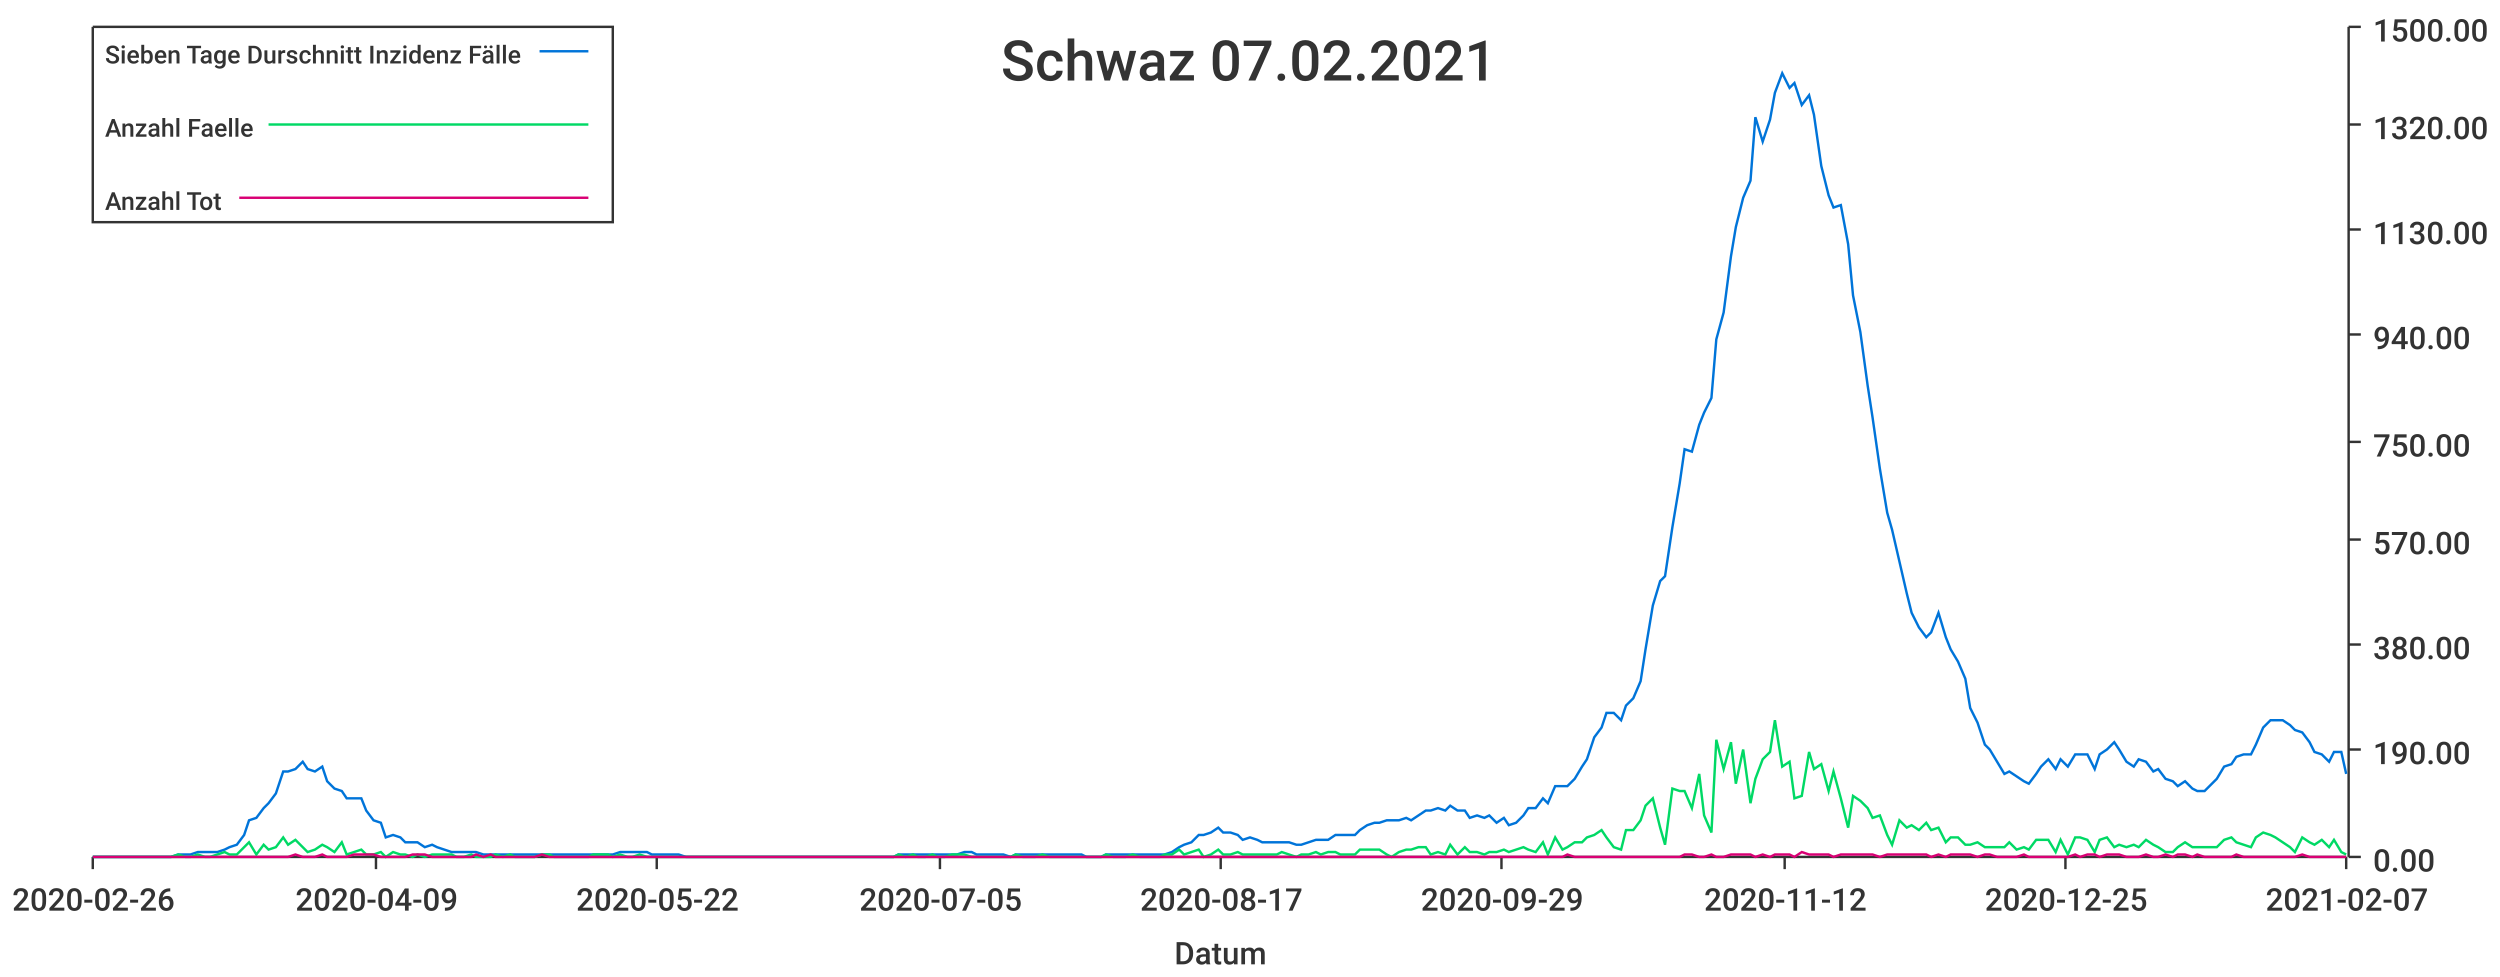
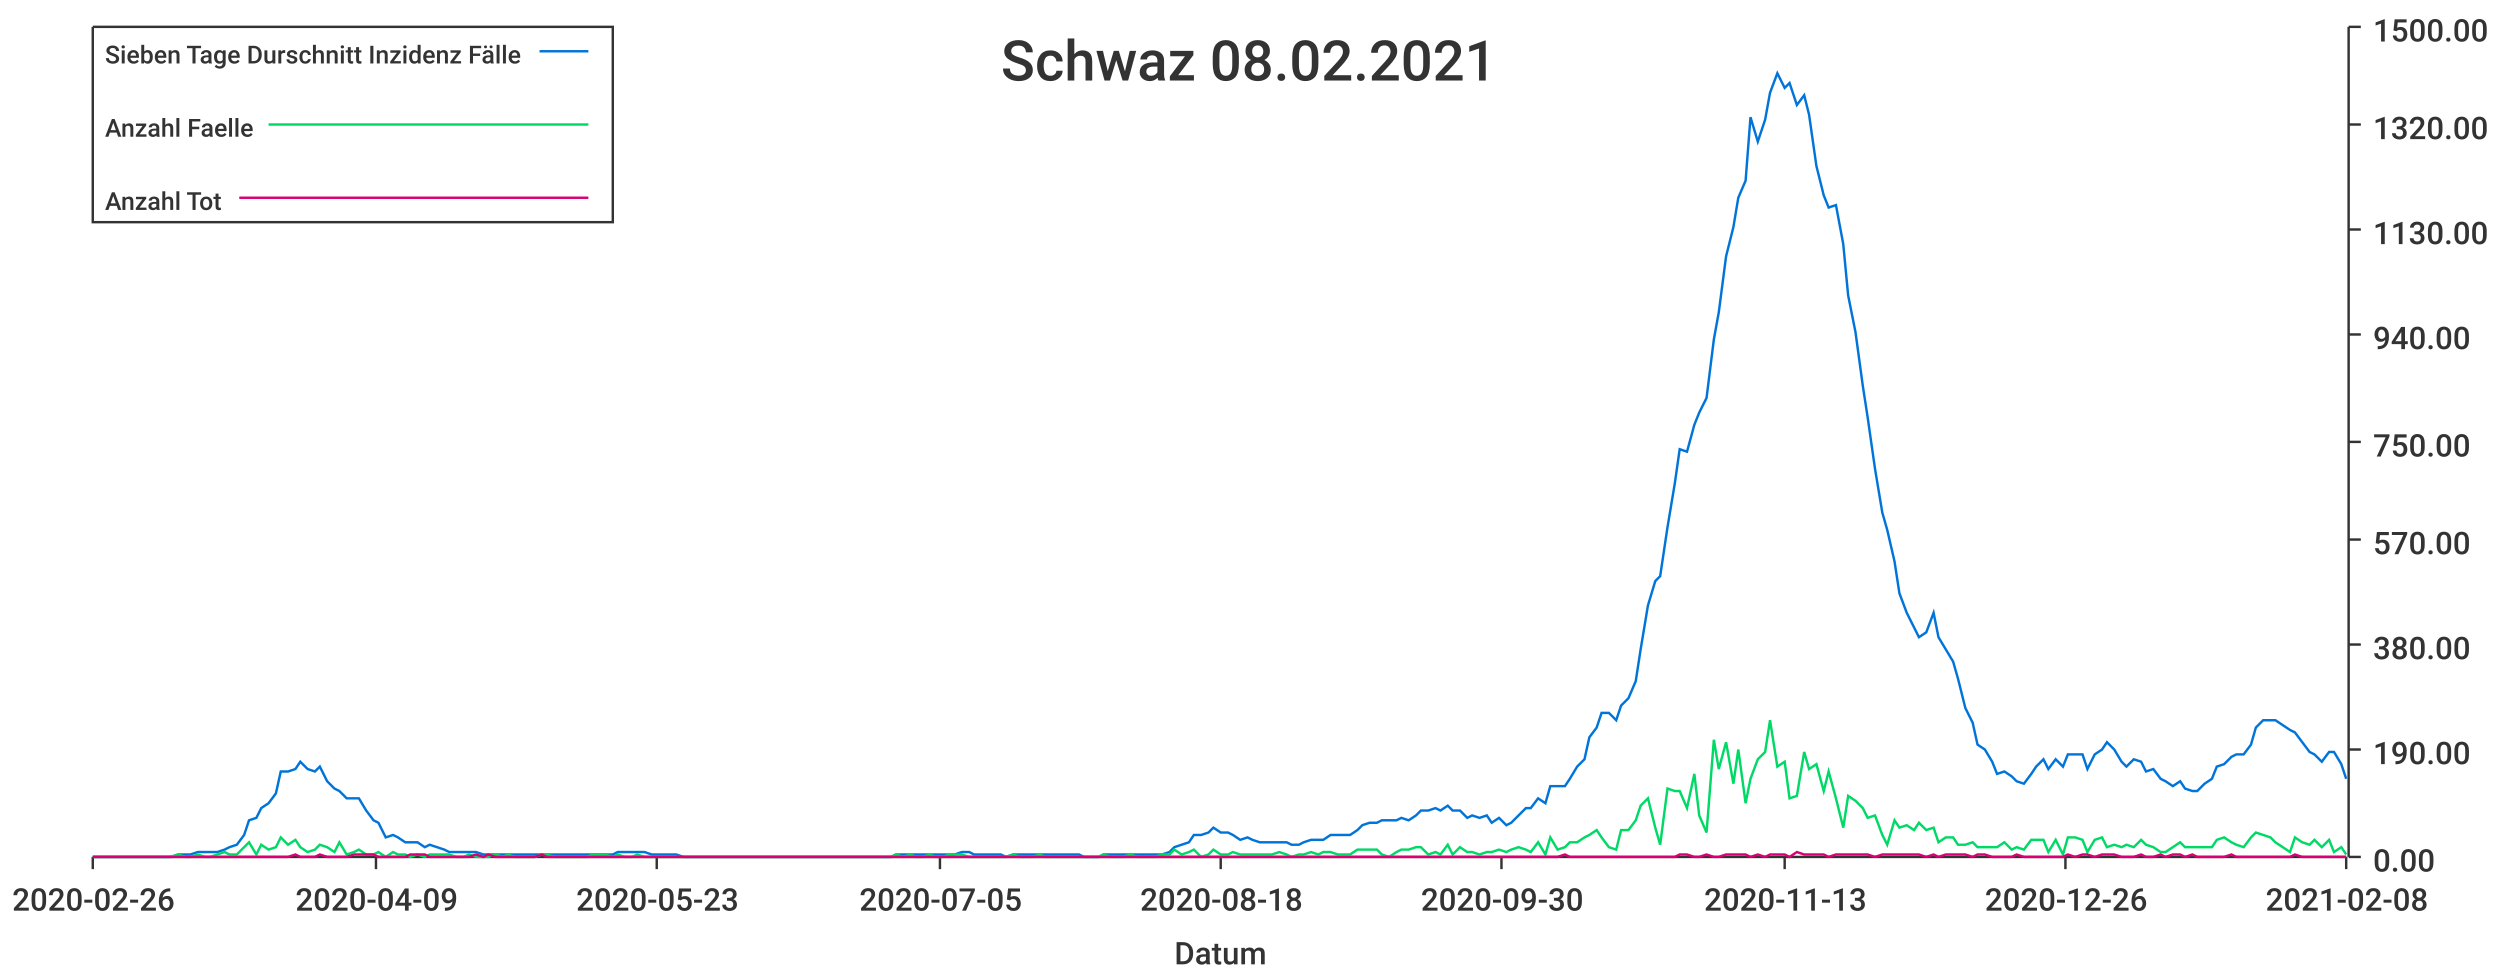
<svg xmlns="http://www.w3.org/2000/svg" width="1024" height="400">\n<path d="M 0 0 L 1024 0 L 1024 400 L 0 400 L 0 0" style="stroke-width:0;stroke:rgba(255,255,255,1.0);fill:rgba(255,255,255,1.0)" />
  <path d="M 38 11 L 961 11 L 961 351 L 38 351 L 38 11" style="stroke-width:0;stroke:rgba(255,255,255,1.0);fill:rgba(255,255,255,1.0)" />
  <path d="M 38 351 L 961 351" style="stroke-width:1;stroke:rgba(51,51,51,1.0);fill:none" />
  <path d="M 38 351 L 38 356" style="stroke-width:1;stroke:rgba(51,51,51,1.0);fill:none" />
  <text x="5" y="373" style="stroke-width:0;stroke:none;fill:rgba(51,51,51,1.0);font-size:12.8px;font-family:'Roboto Medium',sans-serif">2020-02-26</text>
  <path d="M 154 351 L 154 356" style="stroke-width:1;stroke:rgba(51,51,51,1.0);fill:none" />
  <text x="121" y="373" style="stroke-width:0;stroke:none;fill:rgba(51,51,51,1.0);font-size:12.8px;font-family:'Roboto Medium',sans-serif">2020-04-09</text>
  <path d="M 269 351 L 269 356" style="stroke-width:1;stroke:rgba(51,51,51,1.0);fill:none" />
-   <text x="236" y="373" style="stroke-width:0;stroke:none;fill:rgba(51,51,51,1.0);font-size:12.8px;font-family:'Roboto Medium',sans-serif">2020-05-22</text>
+   <text x="236" y="373" style="stroke-width:0;stroke:none;fill:rgba(51,51,51,1.0);font-size:12.8px;font-family:'Roboto Medium',sans-serif">2020-05-23</text>
  <path d="M 385 351 L 385 356" style="stroke-width:1;stroke:rgba(51,51,51,1.0);fill:none" />
  <text x="352" y="373" style="stroke-width:0;stroke:none;fill:rgba(51,51,51,1.0);font-size:12.8px;font-family:'Roboto Medium',sans-serif">2020-07-05</text>
  <path d="M 500 351 L 500 356" style="stroke-width:1;stroke:rgba(51,51,51,1.0);fill:none" />
-   <text x="467" y="373" style="stroke-width:0;stroke:none;fill:rgba(51,51,51,1.0);font-size:12.8px;font-family:'Roboto Medium',sans-serif">2020-08-17</text>
+   <text x="467" y="373" style="stroke-width:0;stroke:none;fill:rgba(51,51,51,1.0);font-size:12.8px;font-family:'Roboto Medium',sans-serif">2020-08-18</text>
  <path d="M 615 351 L 615 356" style="stroke-width:1;stroke:rgba(51,51,51,1.0);fill:none" />
-   <text x="582" y="373" style="stroke-width:0;stroke:none;fill:rgba(51,51,51,1.0);font-size:12.8px;font-family:'Roboto Medium',sans-serif">2020-09-29</text>
+   <text x="582" y="373" style="stroke-width:0;stroke:none;fill:rgba(51,51,51,1.0);font-size:12.8px;font-family:'Roboto Medium',sans-serif">2020-09-30</text>
  <path d="M 731 351 L 731 356" style="stroke-width:1;stroke:rgba(51,51,51,1.0);fill:none" />
-   <text x="698" y="373" style="stroke-width:0;stroke:none;fill:rgba(51,51,51,1.0);font-size:12.8px;font-family:'Roboto Medium',sans-serif">2020-11-12</text>
+   <text x="698" y="373" style="stroke-width:0;stroke:none;fill:rgba(51,51,51,1.0);font-size:12.8px;font-family:'Roboto Medium',sans-serif">2020-11-13</text>
  <path d="M 846 351 L 846 356" style="stroke-width:1;stroke:rgba(51,51,51,1.0);fill:none" />
-   <text x="813" y="373" style="stroke-width:0;stroke:none;fill:rgba(51,51,51,1.0);font-size:12.8px;font-family:'Roboto Medium',sans-serif">2020-12-25</text>
+   <text x="813" y="373" style="stroke-width:0;stroke:none;fill:rgba(51,51,51,1.0);font-size:12.8px;font-family:'Roboto Medium',sans-serif">2020-12-26</text>
  <path d="M 961 351 L 961 356" style="stroke-width:1;stroke:rgba(51,51,51,1.0);fill:none" />
-   <text x="928" y="373" style="stroke-width:0;stroke:none;fill:rgba(51,51,51,1.0);font-size:12.8px;font-family:'Roboto Medium',sans-serif">2021-02-07</text>
+   <text x="928" y="373" style="stroke-width:0;stroke:none;fill:rgba(51,51,51,1.0);font-size:12.8px;font-family:'Roboto Medium',sans-serif">2021-02-08</text>
  <text x="481" y="395" style="stroke-width:0;stroke:none;fill:rgba(51,51,51,1.0);font-size:12.8px;font-family:'Roboto Medium',sans-serif">Datum</text>
  <path d="M 962 351 L 962 11" style="stroke-width:1;stroke:rgba(51,51,51,1.0);fill:none" />
  <path d="M 962 351 L 967 351" style="stroke-width:1;stroke:rgba(51,51,51,1.0);fill:none" />
  <text x="972" y="357" style="stroke-width:0;stroke:none;fill:rgba(51,51,51,1.0);font-size:12.8px;font-family:'Roboto Medium',sans-serif">0.00</text>
  <path d="M 962 307 L 967 307" style="stroke-width:1;stroke:rgba(51,51,51,1.0);fill:none" />
  <text x="972" y="313" style="stroke-width:0;stroke:none;fill:rgba(51,51,51,1.0);font-size:12.8px;font-family:'Roboto Medium',sans-serif">190.00</text>
  <path d="M 962 264 L 967 264" style="stroke-width:1;stroke:rgba(51,51,51,1.0);fill:none" />
  <text x="972" y="270" style="stroke-width:0;stroke:none;fill:rgba(51,51,51,1.0);font-size:12.8px;font-family:'Roboto Medium',sans-serif">380.00</text>
  <path d="M 962 221 L 967 221" style="stroke-width:1;stroke:rgba(51,51,51,1.0);fill:none" />
  <text x="972" y="227" style="stroke-width:0;stroke:none;fill:rgba(51,51,51,1.0);font-size:12.8px;font-family:'Roboto Medium',sans-serif">570.00</text>
  <path d="M 962 181 L 967 181" style="stroke-width:1;stroke:rgba(51,51,51,1.0);fill:none" />
  <text x="972" y="187" style="stroke-width:0;stroke:none;fill:rgba(51,51,51,1.0);font-size:12.8px;font-family:'Roboto Medium',sans-serif">750.00</text>
  <path d="M 962 137 L 967 137" style="stroke-width:1;stroke:rgba(51,51,51,1.0);fill:none" />
  <text x="972" y="143" style="stroke-width:0;stroke:none;fill:rgba(51,51,51,1.0);font-size:12.8px;font-family:'Roboto Medium',sans-serif">940.00</text>
  <path d="M 962 94 L 967 94" style="stroke-width:1;stroke:rgba(51,51,51,1.0);fill:none" />
  <text x="972" y="100" style="stroke-width:0;stroke:none;fill:rgba(51,51,51,1.0);font-size:12.8px;font-family:'Roboto Medium',sans-serif">1130.00</text>
  <path d="M 962 51 L 967 51" style="stroke-width:1;stroke:rgba(51,51,51,1.0);fill:none" />
  <text x="972" y="57" style="stroke-width:0;stroke:none;fill:rgba(51,51,51,1.0);font-size:12.8px;font-family:'Roboto Medium',sans-serif">1320.00</text>
  <path d="M 962 11 L 967 11" style="stroke-width:1;stroke:rgba(51,51,51,1.0);fill:none" />
  <text x="972" y="17" style="stroke-width:0;stroke:none;fill:rgba(51,51,51,1.0);font-size:12.8px;font-family:'Roboto Medium',sans-serif">1500.00</text>
-   <path d="M 38 351 L 41 351 L 44 351 L 46 351 L 49 351 L 52 351 L 54 351 L 57 351 L 60 351 L 62 351 L 65 351 L 68 351 L 70 351 L 73 350 L 76 350 L 78 350 L 81 349 L 84 349 L 86 349 L 89 349 L 92 348 L 94 347 L 97 346 L 100 342 L 102 336 L 105 335 L 108 331 L 110 329 L 113 325 L 116 316 L 118 316 L 121 315 L 124 312 L 126 315 L 129 316 L 132 314 L 134 320 L 137 323 L 140 324 L 142 327 L 145 327 L 148 327 L 150 332 L 153 336 L 156 337 L 158 343 L 161 342 L 164 343 L 166 345 L 169 345 L 171 345 L 174 347 L 177 346 L 179 347 L 182 348 L 185 349 L 187 349 L 190 349 L 193 349 L 195 349 L 198 350 L 201 350 L 203 350 L 206 350 L 209 350 L 211 350 L 214 350 L 217 350 L 219 350 L 222 350 L 225 350 L 227 350 L 230 350 L 233 350 L 235 350 L 238 350 L 241 350 L 243 350 L 246 350 L 249 350 L 251 350 L 254 349 L 257 349 L 259 349 L 262 349 L 265 349 L 267 350 L 270 350 L 273 350 L 275 350 L 278 350 L 281 351 L 283 351 L 286 351 L 289 351 L 291 351 L 294 351 L 297 351 L 299 351 L 302 351 L 304 351 L 307 351 L 310 351 L 312 351 L 315 351 L 318 351 L 320 351 L 323 351 L 326 351 L 328 351 L 331 351 L 334 351 L 336 351 L 339 351 L 342 351 L 344 351 L 347 351 L 350 351 L 352 351 L 355 351 L 358 351 L 360 351 L 363 351 L 366 351 L 368 350 L 371 350 L 374 350 L 376 350 L 379 350 L 382 350 L 384 350 L 387 350 L 390 350 L 392 350 L 395 349 L 398 349 L 400 350 L 403 350 L 406 350 L 408 350 L 411 350 L 414 351 L 416 350 L 419 350 L 422 350 L 424 350 L 427 350 L 430 350 L 432 350 L 435 350 L 437 350 L 440 350 L 443 350 L 445 351 L 448 351 L 451 351 L 453 350 L 456 350 L 459 350 L 461 350 L 464 350 L 467 350 L 469 350 L 472 350 L 475 350 L 477 350 L 480 349 L 483 347 L 485 346 L 488 345 L 491 342 L 493 342 L 496 341 L 499 339 L 501 341 L 504 341 L 507 342 L 509 344 L 512 343 L 515 344 L 517 345 L 520 345 L 523 345 L 525 345 L 528 345 L 531 346 L 533 346 L 536 345 L 539 344 L 541 344 L 544 344 L 547 342 L 549 342 L 552 342 L 555 342 L 557 340 L 560 338 L 563 337 L 565 337 L 568 336 L 570 336 L 573 336 L 576 335 L 578 336 L 581 334 L 584 332 L 586 332 L 589 331 L 592 332 L 594 330 L 597 332 L 600 332 L 602 335 L 605 334 L 608 335 L 610 334 L 613 337 L 616 335 L 618 338 L 621 337 L 624 334 L 626 331 L 629 331 L 632 327 L 634 329 L 637 322 L 640 322 L 642 322 L 645 319 L 648 314 L 650 311 L 653 302 L 656 298 L 658 292 L 661 292 L 664 295 L 666 289 L 669 286 L 672 279 L 674 266 L 677 248 L 680 238 L 682 236 L 685 216 L 688 198 L 690 184 L 693 185 L 696 174 L 698 169 L 701 163 L 703 139 L 706 128 L 709 105 L 711 93 L 714 81 L 717 74 L 719 48 L 722 58 L 725 49 L 727 38 L 730 30 L 733 36 L 735 34 L 738 43 L 741 39 L 743 47 L 746 68 L 749 80 L 751 85 L 754 84 L 757 100 L 759 121 L 762 136 L 765 158 L 767 171 L 770 192 L 773 210 L 775 217 L 778 230 L 781 243 L 783 251 L 786 257 L 789 261 L 791 259 L 794 251 L 797 261 L 799 266 L 802 271 L 805 278 L 807 290 L 810 296 L 813 305 L 815 307 L 818 312 L 821 317 L 823 316 L 826 318 L 829 320 L 831 321 L 834 317 L 836 314 L 839 311 L 842 315 L 844 311 L 847 314 L 850 309 L 852 309 L 855 309 L 858 315 L 860 309 L 863 307 L 866 304 L 868 307 L 871 312 L 874 314 L 876 311 L 879 312 L 882 316 L 884 315 L 887 319 L 890 320 L 892 322 L 895 320 L 898 323 L 900 324 L 903 324 L 906 321 L 908 319 L 911 314 L 914 313 L 916 310 L 919 309 L 922 309 L 924 305 L 927 298 L 930 295 L 932 295 L 935 295 L 938 297 L 940 299 L 943 300 L 946 304 L 948 308 L 951 309 L 954 312 L 956 308 L 959 308 L 961 317" style="stroke-width:1;stroke:rgba(0,116,217,1.0);fill:none" />
-   <path d="M 38 351 L 41 351 L 44 351 L 46 351 L 49 351 L 52 351 L 54 351 L 57 351 L 60 351 L 62 351 L 65 351 L 68 351 L 70 351 L 73 350 L 76 351 L 78 351 L 81 350 L 84 351 L 86 351 L 89 350 L 92 349 L 94 350 L 97 350 L 100 347 L 102 345 L 105 350 L 108 346 L 110 348 L 113 347 L 116 343 L 118 346 L 121 344 L 124 347 L 126 349 L 129 348 L 132 346 L 134 347 L 137 349 L 140 345 L 142 350 L 145 349 L 148 348 L 150 350 L 153 350 L 156 349 L 158 351 L 161 349 L 164 350 L 166 350 L 169 351 L 171 350 L 174 351 L 177 350 L 179 350 L 182 350 L 185 350 L 187 351 L 190 351 L 193 350 L 195 351 L 198 351 L 201 351 L 203 350 L 206 351 L 209 350 L 211 351 L 214 351 L 217 351 L 219 351 L 222 350 L 225 350 L 227 351 L 230 351 L 233 351 L 235 351 L 238 351 L 241 351 L 243 350 L 246 350 L 249 350 L 251 351 L 254 350 L 257 351 L 259 351 L 262 350 L 265 351 L 267 351 L 270 351 L 273 351 L 275 351 L 278 351 L 281 351 L 283 351 L 286 351 L 289 351 L 291 351 L 294 351 L 297 351 L 299 351 L 302 351 L 304 351 L 307 351 L 310 351 L 312 351 L 315 351 L 318 351 L 320 351 L 323 351 L 326 351 L 328 351 L 331 351 L 334 351 L 336 351 L 339 351 L 342 351 L 344 351 L 347 351 L 350 351 L 352 351 L 355 351 L 358 351 L 360 351 L 363 351 L 366 351 L 368 350 L 371 351 L 374 350 L 376 351 L 379 351 L 382 350 L 384 351 L 387 351 L 390 350 L 392 350 L 395 350 L 398 351 L 400 351 L 403 351 L 406 351 L 408 351 L 411 351 L 414 351 L 416 350 L 419 351 L 422 351 L 424 351 L 427 350 L 430 351 L 432 351 L 435 351 L 437 351 L 440 351 L 443 351 L 445 351 L 448 351 L 451 351 L 453 350 L 456 351 L 459 351 L 461 351 L 464 350 L 467 351 L 469 351 L 472 351 L 475 351 L 477 350 L 480 350 L 483 348 L 485 350 L 488 349 L 491 348 L 493 351 L 496 350 L 499 348 L 501 350 L 504 350 L 507 349 L 509 350 L 512 350 L 515 350 L 517 350 L 520 350 L 523 350 L 525 349 L 528 350 L 531 351 L 533 350 L 536 350 L 539 349 L 541 350 L 544 349 L 547 349 L 549 350 L 552 350 L 555 350 L 557 348 L 560 348 L 563 348 L 565 348 L 568 350 L 570 351 L 573 349 L 576 348 L 578 348 L 581 347 L 584 347 L 586 350 L 589 349 L 592 350 L 594 346 L 597 350 L 600 347 L 602 349 L 605 349 L 608 350 L 610 349 L 613 349 L 616 348 L 618 349 L 621 348 L 624 347 L 626 348 L 629 349 L 632 345 L 634 350 L 637 343 L 640 348 L 642 347 L 645 345 L 648 345 L 650 343 L 653 342 L 656 340 L 658 343 L 661 347 L 664 348 L 666 340 L 669 340 L 672 336 L 674 330 L 677 327 L 680 339 L 682 346 L 685 323 L 688 324 L 690 324 L 693 331 L 696 317 L 698 334 L 701 341 L 703 303 L 706 315 L 709 304 L 711 321 L 714 307 L 717 329 L 719 319 L 722 311 L 725 308 L 727 295 L 730 314 L 733 312 L 735 327 L 738 326 L 741 308 L 743 315 L 746 313 L 749 324 L 751 316 L 754 327 L 757 339 L 759 326 L 762 328 L 765 331 L 767 335 L 770 334 L 773 342 L 775 346 L 778 336 L 781 339 L 783 338 L 786 340 L 789 337 L 791 340 L 794 339 L 797 345 L 799 343 L 802 343 L 805 346 L 807 346 L 810 345 L 813 347 L 815 347 L 818 347 L 821 347 L 823 345 L 826 348 L 829 347 L 831 348 L 834 344 L 836 344 L 839 344 L 842 349 L 844 344 L 847 350 L 850 343 L 852 343 L 855 344 L 858 349 L 860 344 L 863 343 L 866 347 L 868 346 L 871 347 L 874 346 L 876 347 L 879 344 L 882 346 L 884 347 L 887 349 L 890 349 L 892 347 L 895 345 L 898 347 L 900 347 L 903 347 L 906 347 L 908 347 L 911 344 L 914 343 L 916 345 L 919 346 L 922 347 L 924 343 L 927 341 L 930 342 L 932 343 L 935 345 L 938 347 L 940 349 L 943 343 L 946 345 L 948 346 L 951 344 L 954 347 L 956 344 L 959 349 L 961 350" style="stroke-width:1;stroke:rgba(0,217,101,1.0);fill:none" />
-   <path d="M 38 351 L 41 351 L 44 351 L 46 351 L 49 351 L 52 351 L 54 351 L 57 351 L 60 351 L 62 351 L 65 351 L 68 351 L 70 351 L 73 351 L 76 351 L 78 351 L 81 351 L 84 351 L 86 351 L 89 351 L 92 351 L 94 351 L 97 351 L 100 351 L 102 351 L 105 351 L 108 351 L 110 351 L 113 351 L 116 351 L 118 351 L 121 350 L 124 351 L 126 351 L 129 351 L 132 350 L 134 351 L 137 351 L 140 351 L 142 351 L 145 350 L 148 350 L 150 350 L 153 350 L 156 351 L 158 351 L 161 351 L 164 351 L 166 351 L 169 350 L 171 350 L 174 350 L 177 351 L 179 351 L 182 351 L 185 351 L 187 351 L 190 351 L 193 351 L 195 350 L 198 351 L 201 350 L 203 351 L 206 351 L 209 351 L 211 351 L 214 351 L 217 351 L 219 351 L 222 350 L 225 351 L 227 351 L 230 351 L 233 351 L 235 351 L 238 351 L 241 351 L 243 351 L 246 351 L 249 351 L 251 351 L 254 351 L 257 351 L 259 351 L 262 351 L 265 351 L 267 351 L 270 351 L 273 351 L 275 351 L 278 351 L 281 351 L 283 351 L 286 351 L 289 351 L 291 351 L 294 351 L 297 351 L 299 351 L 302 351 L 304 351 L 307 351 L 310 351 L 312 351 L 315 351 L 318 351 L 320 351 L 323 351 L 326 351 L 328 351 L 331 351 L 334 351 L 336 351 L 339 351 L 342 351 L 344 351 L 347 351 L 350 351 L 352 351 L 355 351 L 358 351 L 360 351 L 363 351 L 366 351 L 368 351 L 371 351 L 374 351 L 376 351 L 379 351 L 382 351 L 384 351 L 387 351 L 390 351 L 392 351 L 395 351 L 398 351 L 400 351 L 403 351 L 406 351 L 408 351 L 411 351 L 414 351 L 416 351 L 419 351 L 422 351 L 424 351 L 427 351 L 430 351 L 432 351 L 435 351 L 437 351 L 440 351 L 443 351 L 445 351 L 448 351 L 451 351 L 453 351 L 456 351 L 459 351 L 461 351 L 464 351 L 467 351 L 469 351 L 472 351 L 475 351 L 477 351 L 480 351 L 483 351 L 485 351 L 488 351 L 491 351 L 493 351 L 496 351 L 499 351 L 501 351 L 504 351 L 507 351 L 509 351 L 512 351 L 515 351 L 517 351 L 520 351 L 523 351 L 525 351 L 528 351 L 531 351 L 533 351 L 536 351 L 539 351 L 541 351 L 544 351 L 547 351 L 549 351 L 552 351 L 555 351 L 557 351 L 560 351 L 563 351 L 565 351 L 568 351 L 570 351 L 573 351 L 576 351 L 578 351 L 581 351 L 584 351 L 586 351 L 589 351 L 592 351 L 594 351 L 597 351 L 600 351 L 602 351 L 605 351 L 608 351 L 610 351 L 613 351 L 616 351 L 618 351 L 621 351 L 624 351 L 626 351 L 629 351 L 632 351 L 634 351 L 637 351 L 640 351 L 642 350 L 645 351 L 648 351 L 650 351 L 653 351 L 656 351 L 658 351 L 661 351 L 664 351 L 666 351 L 669 351 L 672 351 L 674 351 L 677 351 L 680 351 L 682 351 L 685 351 L 688 351 L 690 350 L 693 350 L 696 351 L 698 351 L 701 350 L 703 351 L 706 351 L 709 350 L 711 350 L 714 350 L 717 350 L 719 351 L 722 350 L 725 351 L 727 350 L 730 350 L 733 350 L 735 351 L 738 349 L 741 350 L 743 350 L 746 350 L 749 350 L 751 351 L 754 350 L 757 350 L 759 350 L 762 350 L 765 350 L 767 350 L 770 351 L 773 350 L 775 350 L 778 350 L 781 350 L 783 350 L 786 350 L 789 350 L 791 351 L 794 350 L 797 351 L 799 350 L 802 350 L 805 350 L 807 350 L 810 351 L 813 350 L 815 350 L 818 351 L 821 351 L 823 351 L 826 351 L 829 350 L 831 351 L 834 351 L 836 351 L 839 351 L 842 351 L 844 351 L 847 351 L 850 350 L 852 351 L 855 350 L 858 350 L 860 351 L 863 350 L 866 350 L 868 350 L 871 351 L 874 351 L 876 351 L 879 350 L 882 351 L 884 351 L 887 350 L 890 351 L 892 350 L 895 350 L 898 351 L 900 350 L 903 351 L 906 351 L 908 351 L 911 351 L 914 351 L 916 350 L 919 351 L 922 351 L 924 351 L 927 351 L 930 351 L 932 351 L 935 351 L 938 351 L 940 351 L 943 350 L 946 351 L 948 351 L 951 351 L 954 351 L 956 351 L 959 351 L 961 351" style="stroke-width:1;stroke:rgba(217,0,116,1.0);fill:none" />
-   <text x="410" y="33" style="stroke-width:0;stroke:none;fill:rgba(51,51,51,1.0);font-size:23.0px;font-family:'Roboto Medium',sans-serif">Schwaz 07.02.2021</text>
+   <path d="M 38 351 L 41 351 L 44 351 L 46 351 L 49 351 L 52 351 L 54 351 L 57 351 L 60 351 L 62 351 L 65 351 L 68 351 L 70 351 L 73 350 L 76 350 L 78 350 L 81 349 L 84 349 L 86 349 L 89 349 L 92 348 L 94 347 L 97 346 L 100 342 L 102 336 L 105 335 L 107 331 L 110 329 L 113 325 L 115 316 L 118 316 L 121 315 L 123 312 L 126 315 L 129 316 L 131 314 L 134 320 L 137 323 L 139 324 L 142 327 L 145 327 L 147 327 L 150 332 L 153 336 L 155 337 L 158 343 L 161 342 L 163 343 L 166 345 L 168 345 L 171 345 L 174 347 L 176 346 L 179 347 L 182 348 L 184 349 L 187 349 L 190 349 L 192 349 L 195 349 L 198 350 L 200 350 L 203 350 L 206 350 L 208 350 L 211 350 L 214 350 L 216 350 L 219 350 L 222 350 L 224 350 L 227 350 L 229 350 L 232 350 L 235 350 L 237 350 L 240 350 L 243 350 L 245 350 L 248 350 L 251 350 L 253 349 L 256 349 L 259 349 L 261 349 L 264 349 L 267 350 L 269 350 L 272 350 L 275 350 L 277 350 L 280 351 L 283 351 L 285 351 L 288 351 L 290 351 L 293 351 L 296 351 L 298 351 L 301 351 L 304 351 L 306 351 L 309 351 L 312 351 L 314 351 L 317 351 L 320 351 L 322 351 L 325 351 L 328 351 L 330 351 L 333 351 L 336 351 L 338 351 L 341 351 L 344 351 L 346 351 L 349 351 L 351 351 L 354 351 L 357 351 L 359 351 L 362 351 L 365 351 L 367 350 L 370 350 L 373 350 L 375 350 L 378 350 L 381 350 L 383 350 L 386 350 L 389 350 L 391 350 L 394 349 L 397 349 L 399 350 L 402 350 L 405 350 L 407 350 L 410 350 L 412 351 L 415 350 L 418 350 L 420 350 L 423 350 L 426 350 L 428 350 L 431 350 L 434 350 L 436 350 L 439 350 L 442 350 L 444 351 L 447 351 L 450 351 L 452 350 L 455 350 L 458 350 L 460 350 L 463 350 L 466 350 L 468 350 L 471 350 L 473 350 L 476 350 L 479 349 L 481 347 L 484 346 L 487 345 L 489 342 L 492 342 L 495 341 L 497 339 L 500 341 L 503 341 L 505 342 L 508 344 L 511 343 L 513 344 L 516 345 L 519 345 L 521 345 L 524 345 L 527 345 L 529 346 L 532 346 L 534 345 L 537 344 L 540 344 L 542 344 L 545 342 L 548 342 L 550 342 L 553 342 L 556 340 L 558 338 L 561 337 L 564 337 L 566 336 L 569 336 L 572 336 L 574 335 L 577 336 L 580 334 L 582 332 L 585 332 L 588 331 L 590 332 L 593 330 L 595 332 L 598 332 L 601 335 L 603 334 L 606 335 L 609 334 L 611 337 L 614 335 L 617 338 L 619 337 L 622 334 L 625 331 L 627 331 L 630 327 L 633 329 L 635 322 L 638 322 L 641 322 L 643 319 L 646 314 L 649 311 L 651 302 L 654 298 L 656 292 L 659 292 L 662 295 L 664 289 L 667 286 L 670 279 L 672 266 L 675 248 L 678 238 L 680 236 L 683 216 L 686 198 L 688 184 L 691 185 L 694 174 L 696 169 L 699 163 L 702 139 L 704 128 L 707 105 L 710 93 L 712 81 L 715 74 L 717 48 L 720 58 L 723 49 L 725 38 L 728 30 L 731 36 L 733 34 L 736 43 L 739 39 L 741 47 L 744 68 L 747 80 L 749 85 L 752 84 L 755 100 L 757 121 L 760 136 L 763 158 L 765 171 L 768 192 L 771 210 L 773 217 L 776 230 L 778 243 L 781 251 L 784 257 L 786 261 L 789 259 L 792 251 L 794 261 L 797 266 L 800 271 L 802 278 L 805 290 L 808 296 L 810 305 L 813 307 L 816 312 L 818 317 L 821 316 L 824 318 L 826 320 L 829 321 L 832 317 L 834 314 L 837 311 L 839 315 L 842 311 L 845 314 L 847 309 L 850 309 L 853 309 L 855 315 L 858 309 L 861 307 L 863 304 L 866 307 L 869 312 L 871 314 L 874 311 L 877 312 L 879 316 L 882 315 L 885 319 L 887 320 L 890 322 L 893 320 L 895 323 L 898 324 L 900 324 L 903 321 L 906 319 L 908 314 L 911 313 L 914 310 L 916 309 L 919 309 L 922 305 L 924 298 L 927 295 L 930 295 L 932 295 L 935 297 L 938 299 L 940 300 L 943 304 L 946 308 L 948 309 L 951 312 L 954 308 L 956 308 L 959 313 L 961 319" style="stroke-width:1;stroke:rgba(0,116,217,1.0);fill:none" />
+   <path d="M 38 351 L 41 351 L 44 351 L 46 351 L 49 351 L 52 351 L 54 351 L 57 351 L 60 351 L 62 351 L 65 351 L 68 351 L 70 351 L 73 350 L 76 351 L 78 351 L 81 350 L 84 351 L 86 351 L 89 350 L 92 349 L 94 350 L 97 350 L 100 347 L 102 345 L 105 350 L 107 346 L 110 348 L 113 347 L 115 343 L 118 346 L 121 344 L 123 347 L 126 349 L 129 348 L 131 346 L 134 347 L 137 349 L 139 345 L 142 350 L 145 349 L 147 348 L 150 350 L 153 350 L 155 349 L 158 351 L 161 349 L 163 350 L 166 350 L 168 351 L 171 350 L 174 351 L 176 350 L 179 350 L 182 350 L 184 350 L 187 351 L 190 351 L 192 350 L 195 351 L 198 351 L 200 351 L 203 350 L 206 351 L 208 350 L 211 351 L 214 351 L 216 351 L 219 351 L 222 350 L 224 350 L 227 351 L 229 351 L 232 351 L 235 351 L 237 351 L 240 351 L 243 350 L 245 350 L 248 350 L 251 351 L 253 350 L 256 351 L 259 351 L 261 350 L 264 351 L 267 351 L 269 351 L 272 351 L 275 351 L 277 351 L 280 351 L 283 351 L 285 351 L 288 351 L 290 351 L 293 351 L 296 351 L 298 351 L 301 351 L 304 351 L 306 351 L 309 351 L 312 351 L 314 351 L 317 351 L 320 351 L 322 351 L 325 351 L 328 351 L 330 351 L 333 351 L 336 351 L 338 351 L 341 351 L 344 351 L 346 351 L 349 351 L 351 351 L 354 351 L 357 351 L 359 351 L 362 351 L 365 351 L 367 350 L 370 351 L 373 350 L 375 351 L 378 351 L 381 350 L 383 351 L 386 351 L 389 350 L 391 350 L 394 350 L 397 351 L 399 351 L 402 351 L 405 351 L 407 351 L 410 351 L 412 351 L 415 350 L 418 351 L 420 351 L 423 351 L 426 350 L 428 351 L 431 351 L 434 351 L 436 351 L 439 351 L 442 351 L 444 351 L 447 351 L 450 351 L 452 350 L 455 351 L 458 351 L 460 351 L 463 350 L 466 351 L 468 351 L 471 351 L 473 351 L 476 350 L 479 350 L 481 348 L 484 350 L 487 349 L 489 348 L 492 351 L 495 350 L 497 348 L 500 350 L 503 350 L 505 349 L 508 350 L 511 350 L 513 350 L 516 350 L 519 350 L 521 350 L 524 349 L 527 350 L 529 351 L 532 350 L 534 350 L 537 349 L 540 350 L 542 349 L 545 349 L 548 350 L 550 350 L 553 350 L 556 348 L 558 348 L 561 348 L 564 348 L 566 350 L 569 351 L 572 349 L 574 348 L 577 348 L 580 347 L 582 347 L 585 350 L 588 349 L 590 350 L 593 346 L 595 350 L 598 347 L 601 349 L 603 349 L 606 350 L 609 349 L 611 349 L 614 348 L 617 349 L 619 348 L 622 347 L 625 348 L 627 349 L 630 345 L 633 350 L 635 343 L 638 348 L 641 347 L 643 345 L 646 345 L 649 343 L 651 342 L 654 340 L 656 343 L 659 347 L 662 348 L 664 340 L 667 340 L 670 336 L 672 330 L 675 327 L 678 339 L 680 346 L 683 323 L 686 324 L 688 324 L 691 331 L 694 317 L 696 334 L 699 341 L 702 303 L 704 315 L 707 304 L 710 321 L 712 307 L 715 329 L 717 319 L 720 311 L 723 308 L 725 295 L 728 314 L 731 312 L 733 327 L 736 326 L 739 308 L 741 315 L 744 313 L 747 324 L 749 316 L 752 327 L 755 339 L 757 326 L 760 328 L 763 331 L 765 335 L 768 334 L 771 342 L 773 346 L 776 336 L 778 339 L 781 338 L 784 340 L 786 337 L 789 340 L 792 339 L 794 345 L 797 343 L 800 343 L 802 346 L 805 346 L 808 345 L 810 347 L 813 347 L 816 347 L 818 347 L 821 345 L 824 348 L 826 347 L 829 348 L 832 344 L 834 344 L 837 344 L 839 349 L 842 344 L 845 350 L 847 343 L 850 343 L 853 344 L 855 349 L 858 344 L 861 343 L 863 347 L 866 346 L 869 347 L 871 346 L 874 347 L 877 344 L 879 346 L 882 347 L 885 349 L 887 349 L 890 347 L 893 345 L 895 347 L 898 347 L 900 347 L 903 347 L 906 347 L 908 344 L 911 343 L 914 345 L 916 346 L 919 347 L 922 343 L 924 341 L 927 342 L 930 343 L 932 345 L 935 347 L 938 349 L 940 343 L 943 345 L 946 346 L 948 344 L 951 347 L 954 344 L 956 349 L 959 347 L 961 350" style="stroke-width:1;stroke:rgba(0,217,101,1.0);fill:none" />
+   <path d="M 38 351 L 41 351 L 44 351 L 46 351 L 49 351 L 52 351 L 54 351 L 57 351 L 60 351 L 62 351 L 65 351 L 68 351 L 70 351 L 73 351 L 76 351 L 78 351 L 81 351 L 84 351 L 86 351 L 89 351 L 92 351 L 94 351 L 97 351 L 100 351 L 102 351 L 105 351 L 107 351 L 110 351 L 113 351 L 115 351 L 118 351 L 121 350 L 123 351 L 126 351 L 129 351 L 131 350 L 134 351 L 137 351 L 139 351 L 142 351 L 145 350 L 147 350 L 150 350 L 153 350 L 155 351 L 158 351 L 161 351 L 163 351 L 166 351 L 168 350 L 171 350 L 174 350 L 176 351 L 179 351 L 182 351 L 184 351 L 187 351 L 190 351 L 192 351 L 195 350 L 198 351 L 200 350 L 203 351 L 206 351 L 208 351 L 211 351 L 214 351 L 216 351 L 219 351 L 222 350 L 224 351 L 227 351 L 229 351 L 232 351 L 235 351 L 237 351 L 240 351 L 243 351 L 245 351 L 248 351 L 251 351 L 253 351 L 256 351 L 259 351 L 261 351 L 264 351 L 267 351 L 269 351 L 272 351 L 275 351 L 277 351 L 280 351 L 283 351 L 285 351 L 288 351 L 290 351 L 293 351 L 296 351 L 298 351 L 301 351 L 304 351 L 306 351 L 309 351 L 312 351 L 314 351 L 317 351 L 320 351 L 322 351 L 325 351 L 328 351 L 330 351 L 333 351 L 336 351 L 338 351 L 341 351 L 344 351 L 346 351 L 349 351 L 351 351 L 354 351 L 357 351 L 359 351 L 362 351 L 365 351 L 367 351 L 370 351 L 373 351 L 375 351 L 378 351 L 381 351 L 383 351 L 386 351 L 389 351 L 391 351 L 394 351 L 397 351 L 399 351 L 402 351 L 405 351 L 407 351 L 410 351 L 412 351 L 415 351 L 418 351 L 420 351 L 423 351 L 426 351 L 428 351 L 431 351 L 434 351 L 436 351 L 439 351 L 442 351 L 444 351 L 447 351 L 450 351 L 452 351 L 455 351 L 458 351 L 460 351 L 463 351 L 466 351 L 468 351 L 471 351 L 473 351 L 476 351 L 479 351 L 481 351 L 484 351 L 487 351 L 489 351 L 492 351 L 495 351 L 497 351 L 500 351 L 503 351 L 505 351 L 508 351 L 511 351 L 513 351 L 516 351 L 519 351 L 521 351 L 524 351 L 527 351 L 529 351 L 532 351 L 534 351 L 537 351 L 540 351 L 542 351 L 545 351 L 548 351 L 550 351 L 553 351 L 556 351 L 558 351 L 561 351 L 564 351 L 566 351 L 569 351 L 572 351 L 574 351 L 577 351 L 580 351 L 582 351 L 585 351 L 588 351 L 590 351 L 593 351 L 595 351 L 598 351 L 601 351 L 603 351 L 606 351 L 609 351 L 611 351 L 614 351 L 617 351 L 619 351 L 622 351 L 625 351 L 627 351 L 630 351 L 633 351 L 635 351 L 638 351 L 641 350 L 643 351 L 646 351 L 649 351 L 651 351 L 654 351 L 656 351 L 659 351 L 662 351 L 664 351 L 667 351 L 670 351 L 672 351 L 675 351 L 678 351 L 680 351 L 683 351 L 686 351 L 688 350 L 691 350 L 694 351 L 696 351 L 699 350 L 702 351 L 704 351 L 707 350 L 710 350 L 712 350 L 715 350 L 717 351 L 720 350 L 723 351 L 725 350 L 728 350 L 731 350 L 733 351 L 736 349 L 739 350 L 741 350 L 744 350 L 747 350 L 749 351 L 752 350 L 755 350 L 757 350 L 760 350 L 763 350 L 765 350 L 768 351 L 771 350 L 773 350 L 776 350 L 778 350 L 781 350 L 784 350 L 786 350 L 789 351 L 792 350 L 794 351 L 797 350 L 800 350 L 802 350 L 805 350 L 808 351 L 810 350 L 813 350 L 816 351 L 818 351 L 821 351 L 824 351 L 826 350 L 829 351 L 832 351 L 834 351 L 837 351 L 839 351 L 842 351 L 845 351 L 847 350 L 850 351 L 853 350 L 855 350 L 858 351 L 861 350 L 863 350 L 866 350 L 869 351 L 871 351 L 874 351 L 877 350 L 879 351 L 882 351 L 885 350 L 887 351 L 890 350 L 893 350 L 895 351 L 898 350 L 900 351 L 903 351 L 906 351 L 908 351 L 911 351 L 914 350 L 916 351 L 919 351 L 922 351 L 924 351 L 927 351 L 930 351 L 932 351 L 935 351 L 938 351 L 940 350 L 943 351 L 946 351 L 948 351 L 951 351 L 954 351 L 956 351 L 959 351 L 961 351" style="stroke-width:1;stroke:rgba(217,0,116,1.0);fill:none" />
+   <text x="410" y="33" style="stroke-width:0;stroke:none;fill:rgba(51,51,51,1.0);font-size:23.0px;font-family:'Roboto Medium',sans-serif">Schwaz 08.02.2021</text>
  <path d="M 38 11 L 251 11 L 251 91 L 38 91 L 38 11" style="stroke-width:1;stroke:rgba(51,51,51,1.0);fill:rgba(255,255,255,1.0)" />
  <text x="43" y="26" style="stroke-width:0;stroke:none;fill:rgba(51,51,51,1.0);font-size:10.2px;font-family:'Roboto Medium',sans-serif">Sieben Tage Durschnitt Inzidenz Fälle</text>
  <path d="M 221 21 L 241 21" style="stroke-width:1;stroke:rgba(0,116,217,1.0);fill:none" />
  <text x="43" y="56" style="stroke-width:0;stroke:none;fill:rgba(51,51,51,1.0);font-size:10.2px;font-family:'Roboto Medium',sans-serif">Anzahl Faelle</text>
  <path d="M 110 51 L 241 51" style="stroke-width:1;stroke:rgba(0,217,101,1.0);fill:none" />
  <text x="43" y="86" style="stroke-width:0;stroke:none;fill:rgba(51,51,51,1.0);font-size:10.2px;font-family:'Roboto Medium',sans-serif">Anzahl Tot</text>
  <path d="M 98 81 L 241 81" style="stroke-width:1;stroke:rgba(217,0,116,1.0);fill:none" />
</svg>
